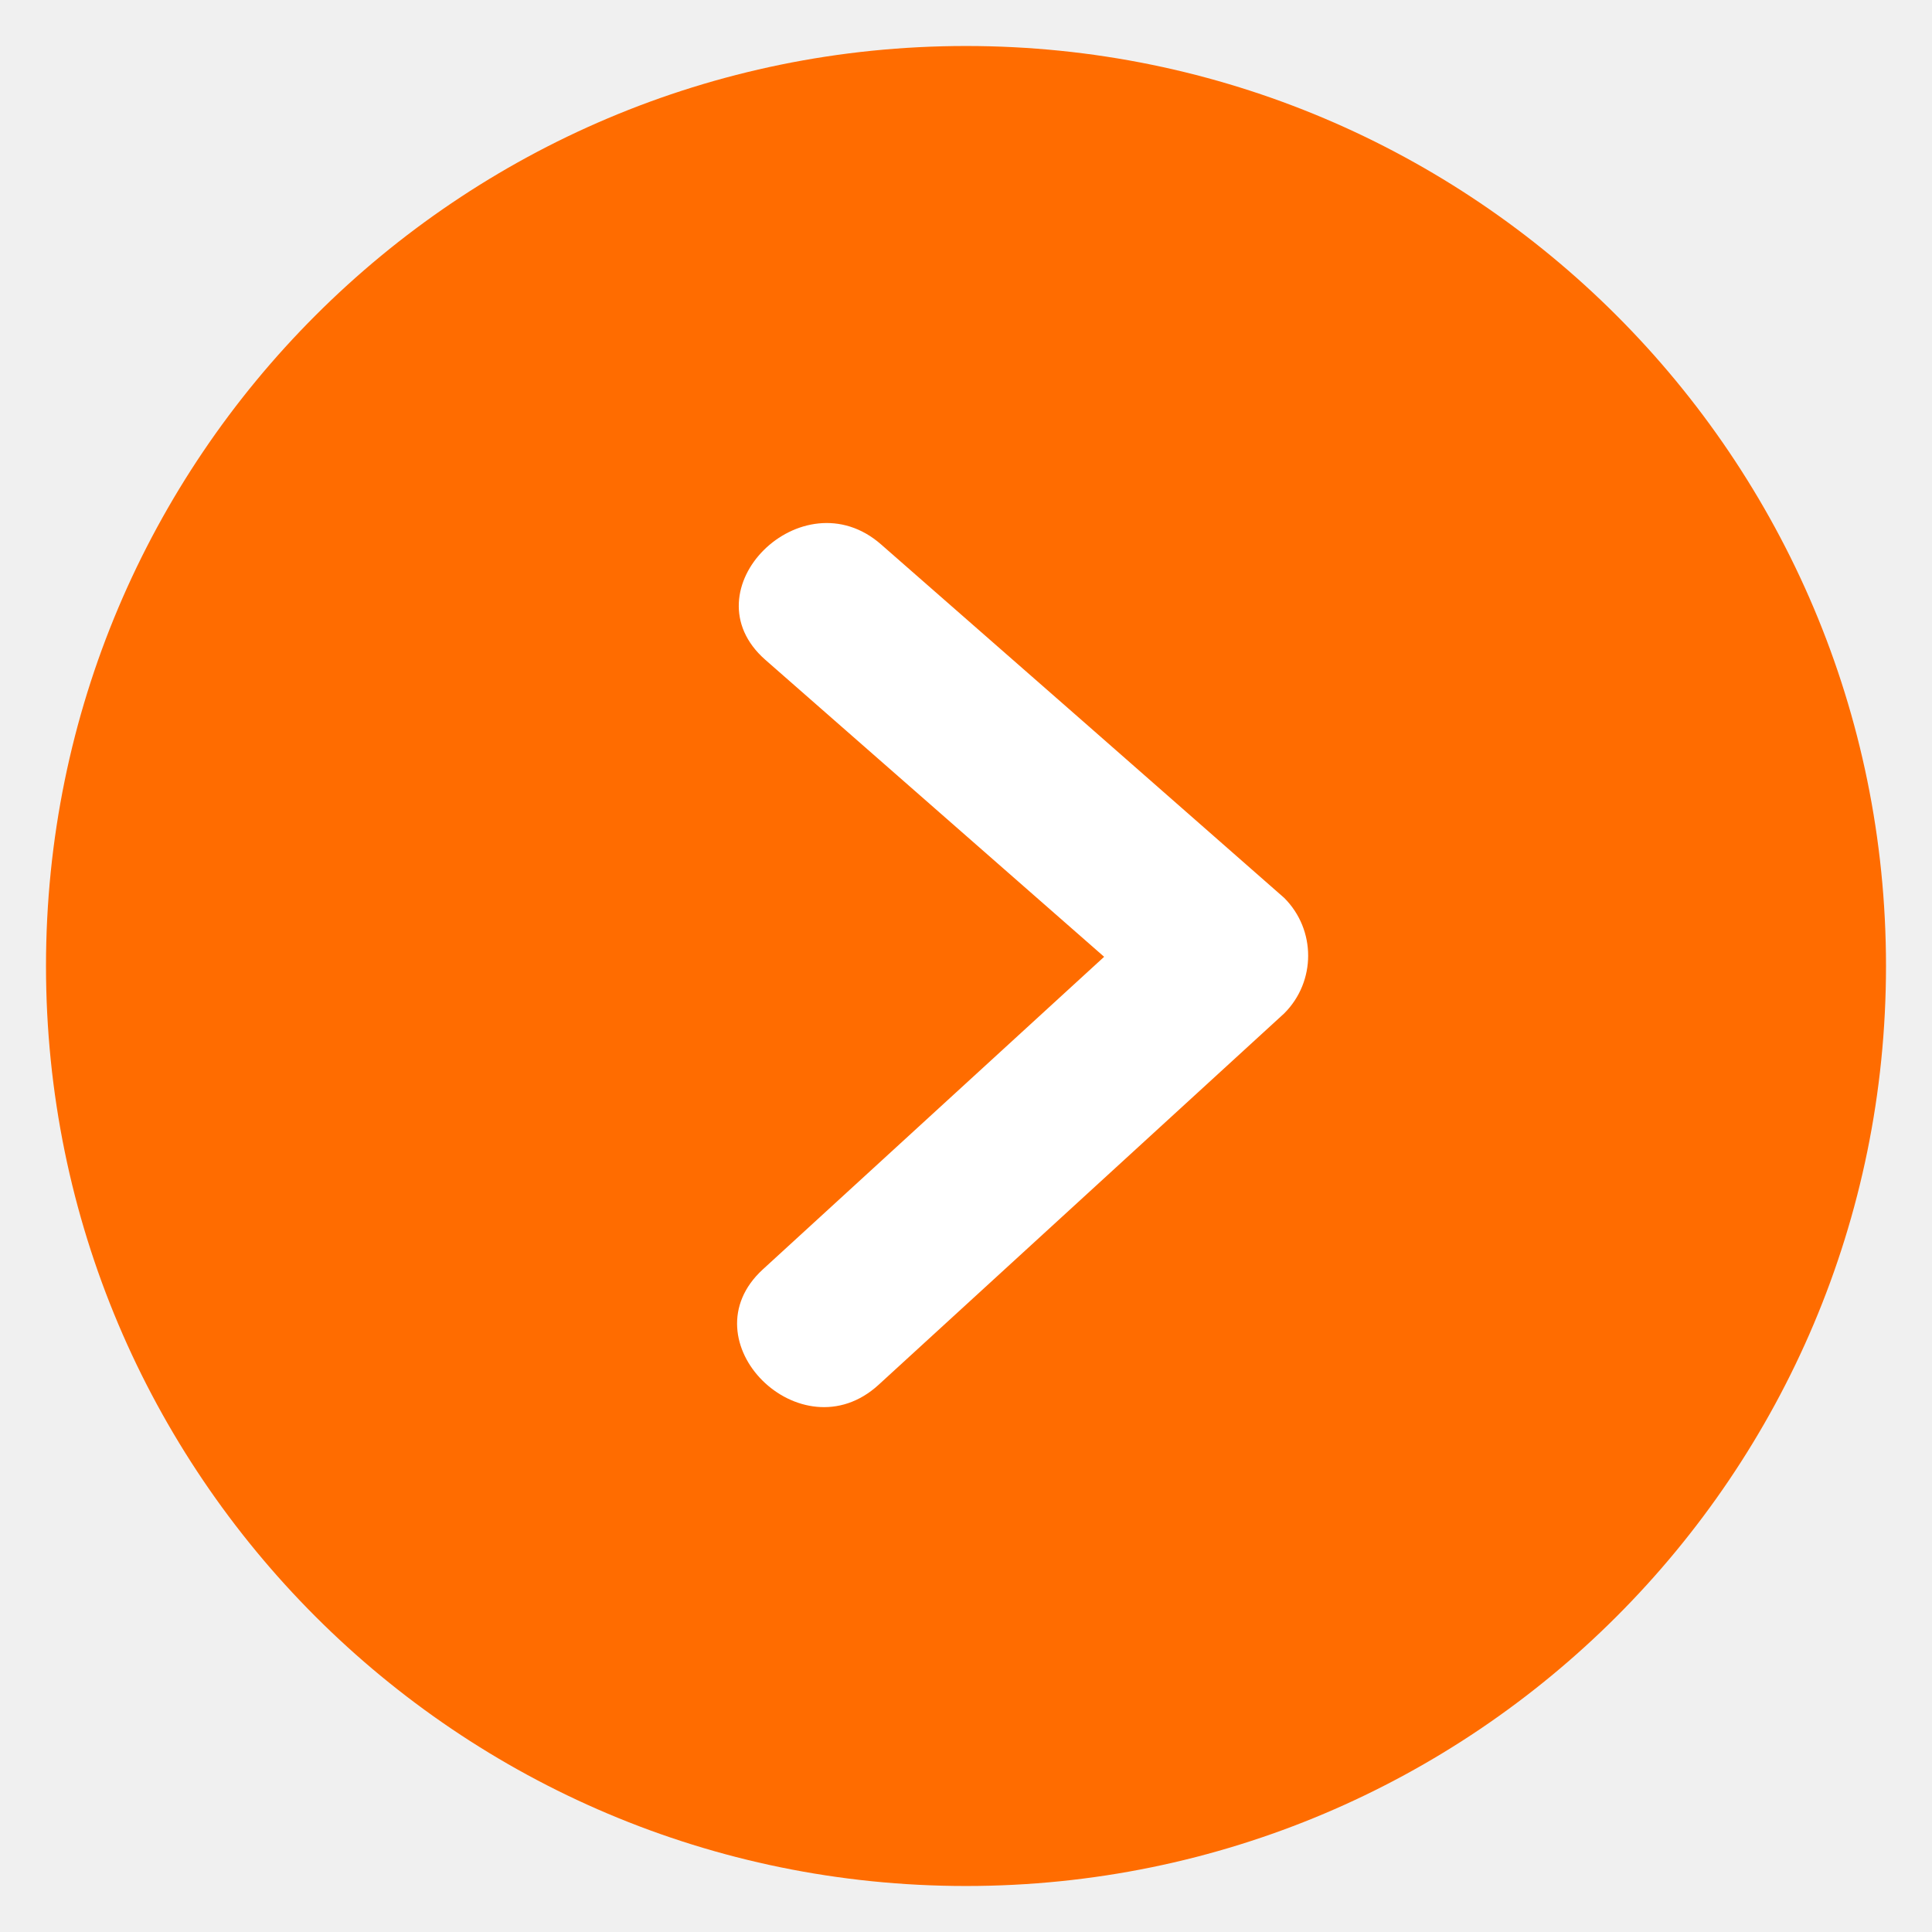
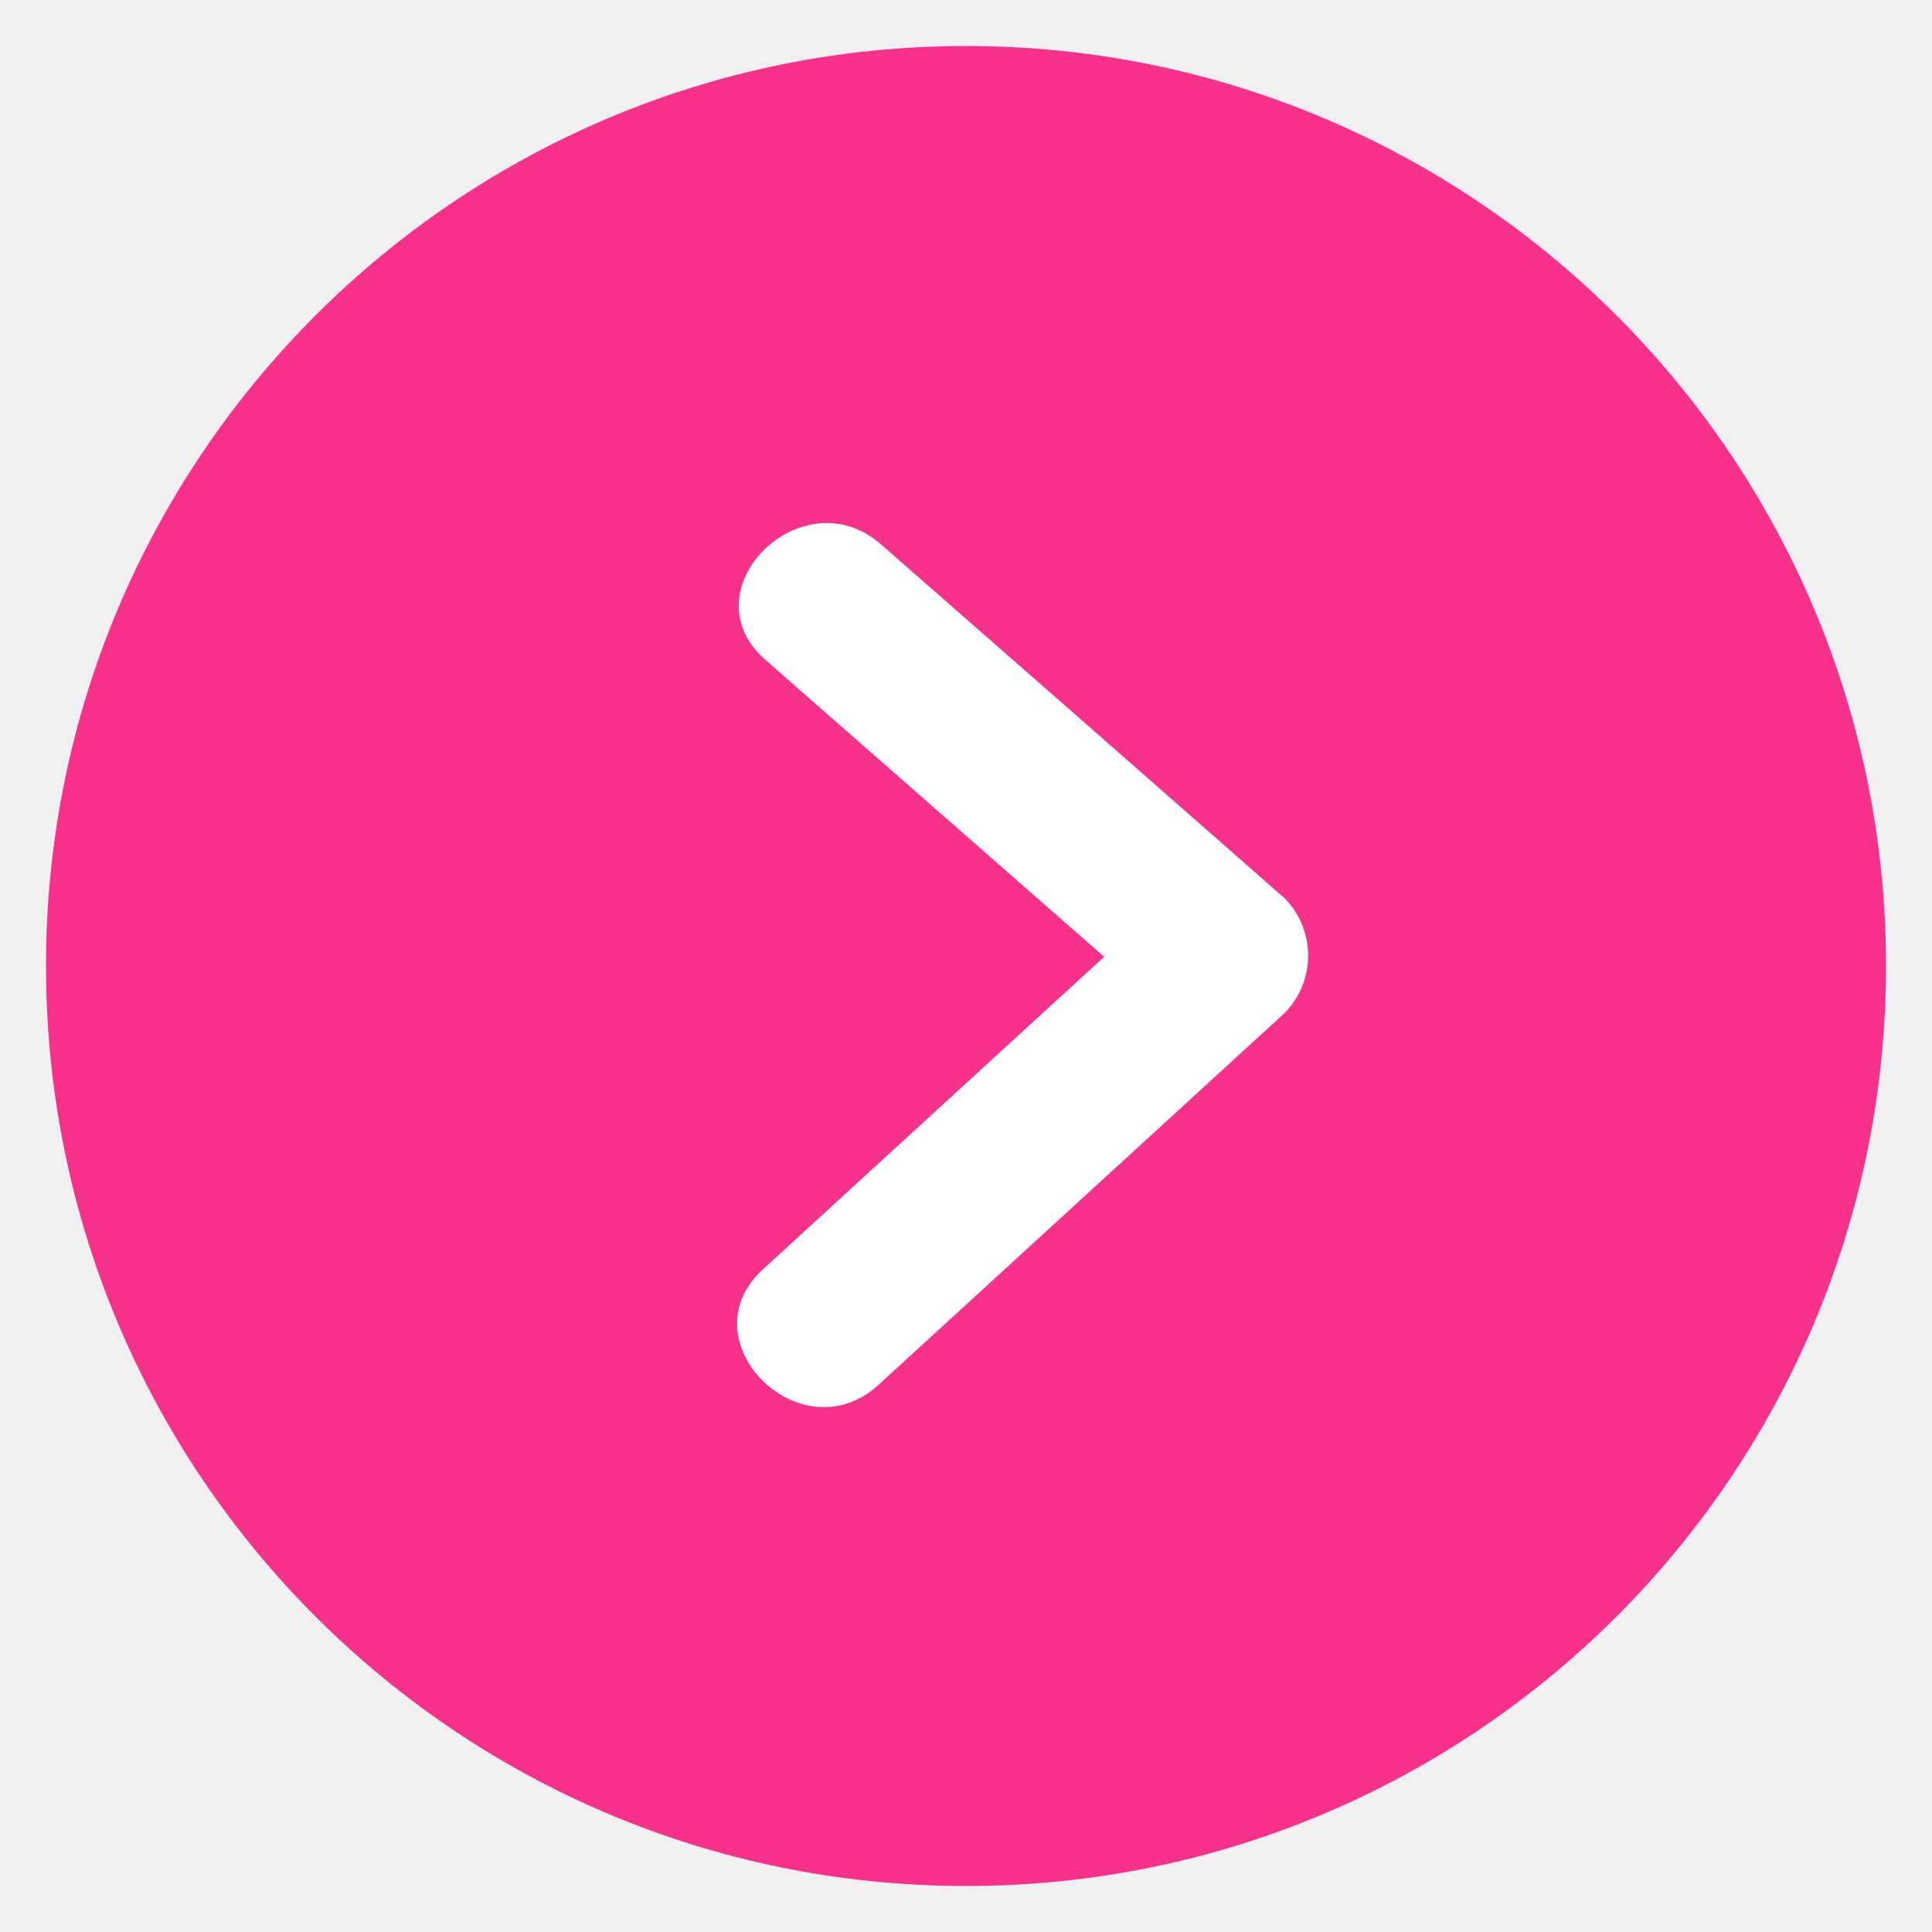
<svg xmlns="http://www.w3.org/2000/svg" width="84" height="84" viewBox="0 0 84 84">
  <defs>
    <style>
      .cls-1 {
-         fill: #ff6c00;
+         fill: #f8318a;
      }

      .cls-2 {
        fill: #fff;
        fill-rule: evenodd;
      }
    </style>
  </defs>
  <circle class="cls-1" cx="42" cy="42" r="40" />
  <path class="cls-2" d="M754.836,4510.04q-8.763-7.7-17.529-15.37c-3.432-3.01-8.483,1.99-5.029,5.02q7.365,6.45,14.728,12.91l-14.838,13.59c-3.384,3.1,1.656,8.11,5.03,5.02q8.817-8.07,17.638-16.15A3.548,3.548,0,0,0,754.836,4510.04Z" transform="translate(-699 -4471)" />
</svg>
